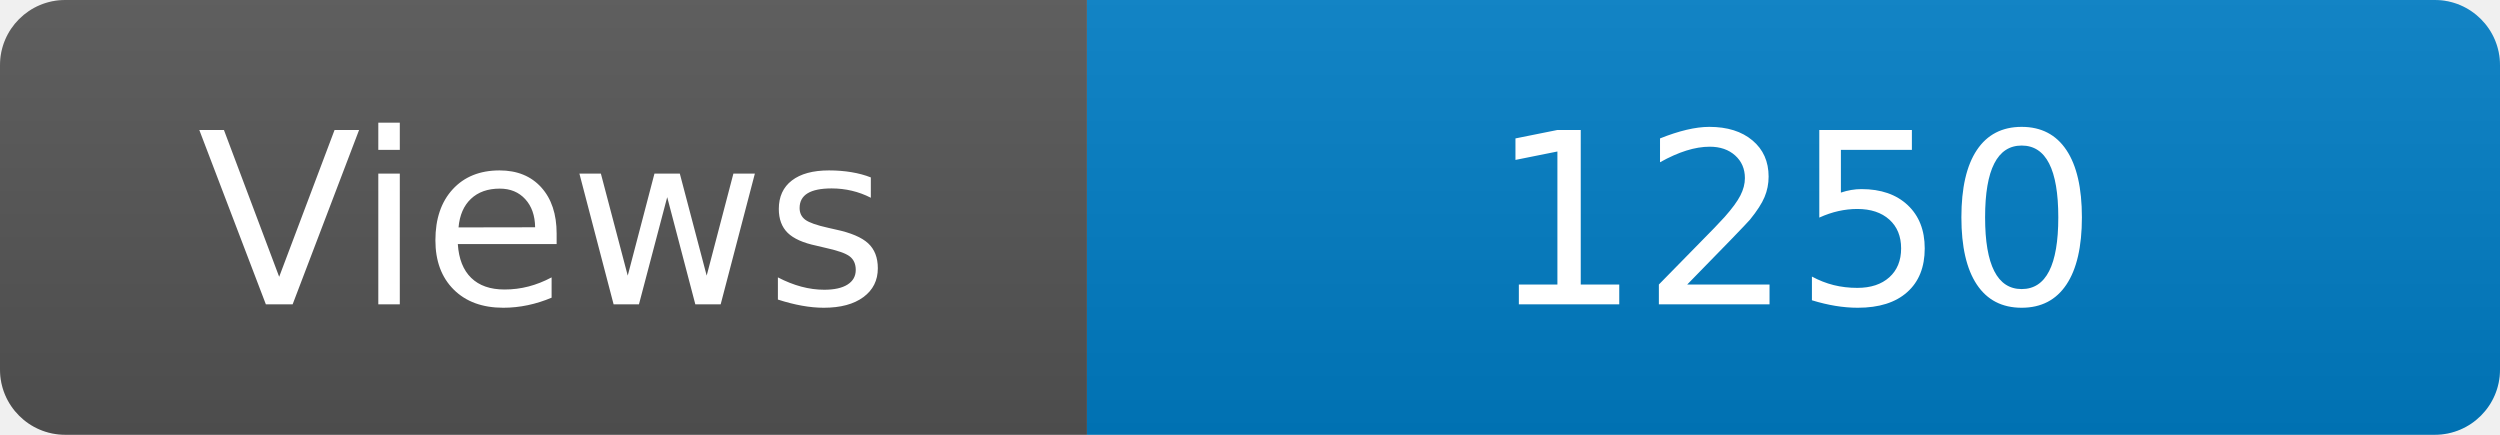
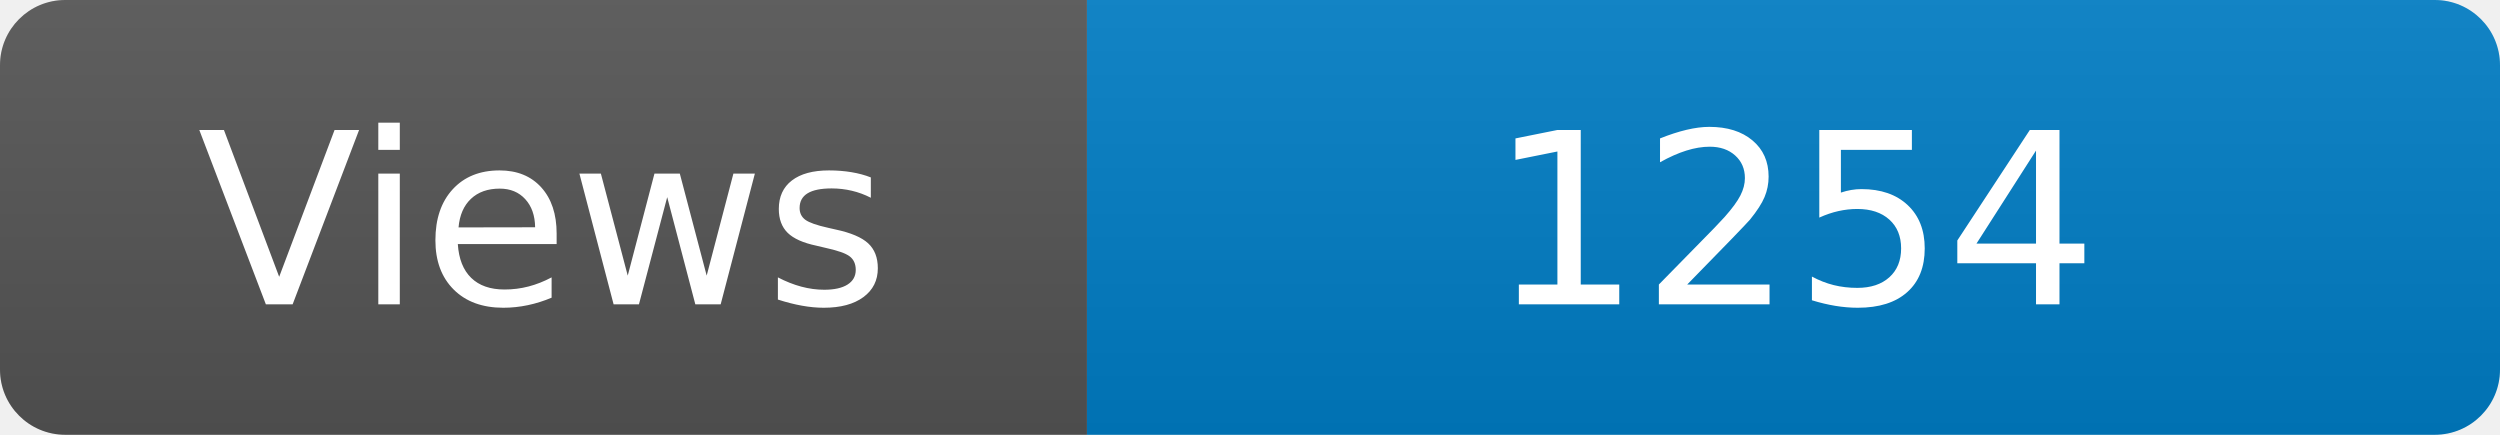
<svg xmlns="http://www.w3.org/2000/svg" width="115" height="20" role="img" aria-label="Maintained?: yes">
  <linearGradient id="s" x2="0" y2="100%">
    <stop offset="0" stop-color="#bbb" stop-opacity=".1" />
    <stop offset="1" stop-opacity=".1" />
  </linearGradient>
  <clipPath id="r">
    <rect width="115" height="20" rx="3" fill="#fff" />
  </clipPath>
  <g clip-path="url(#r)">
    <rect width="50" height="20" fill="#555" />
    <rect x="50" width="160" height="20" fill="#007ec6" />
    <rect width="115" height="20" fill="url(#s)" />
  </g>
  <g fill="#fff" text-anchor="middle" font-family="Verdana,Geneva,DejaVu Sans,sans-serif" font-size="110">
    <text x="250" y="140" transform="scale(.1)" fill="#fff">Views</text>
-     <text x="825" y="140" transform="scale(.1)" fill="#fff">1250</text>
+     <text x="825" y="140" transform="scale(.1)" fill="#fff">1254</text>
  </g>
</svg>
